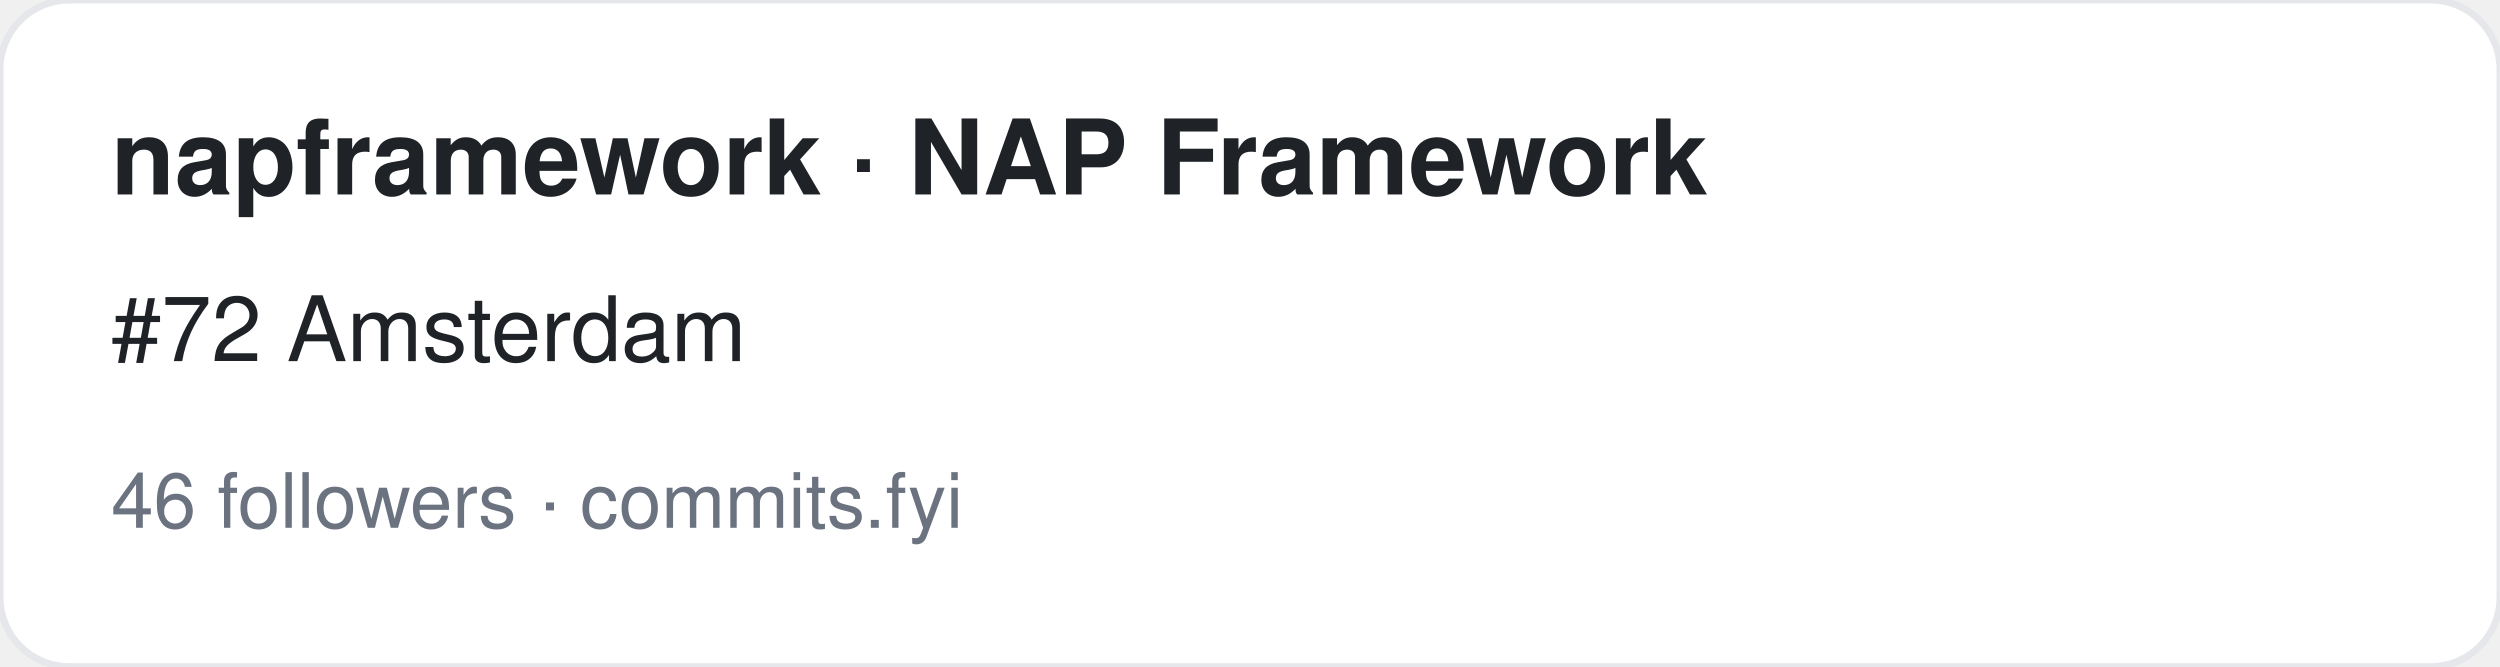
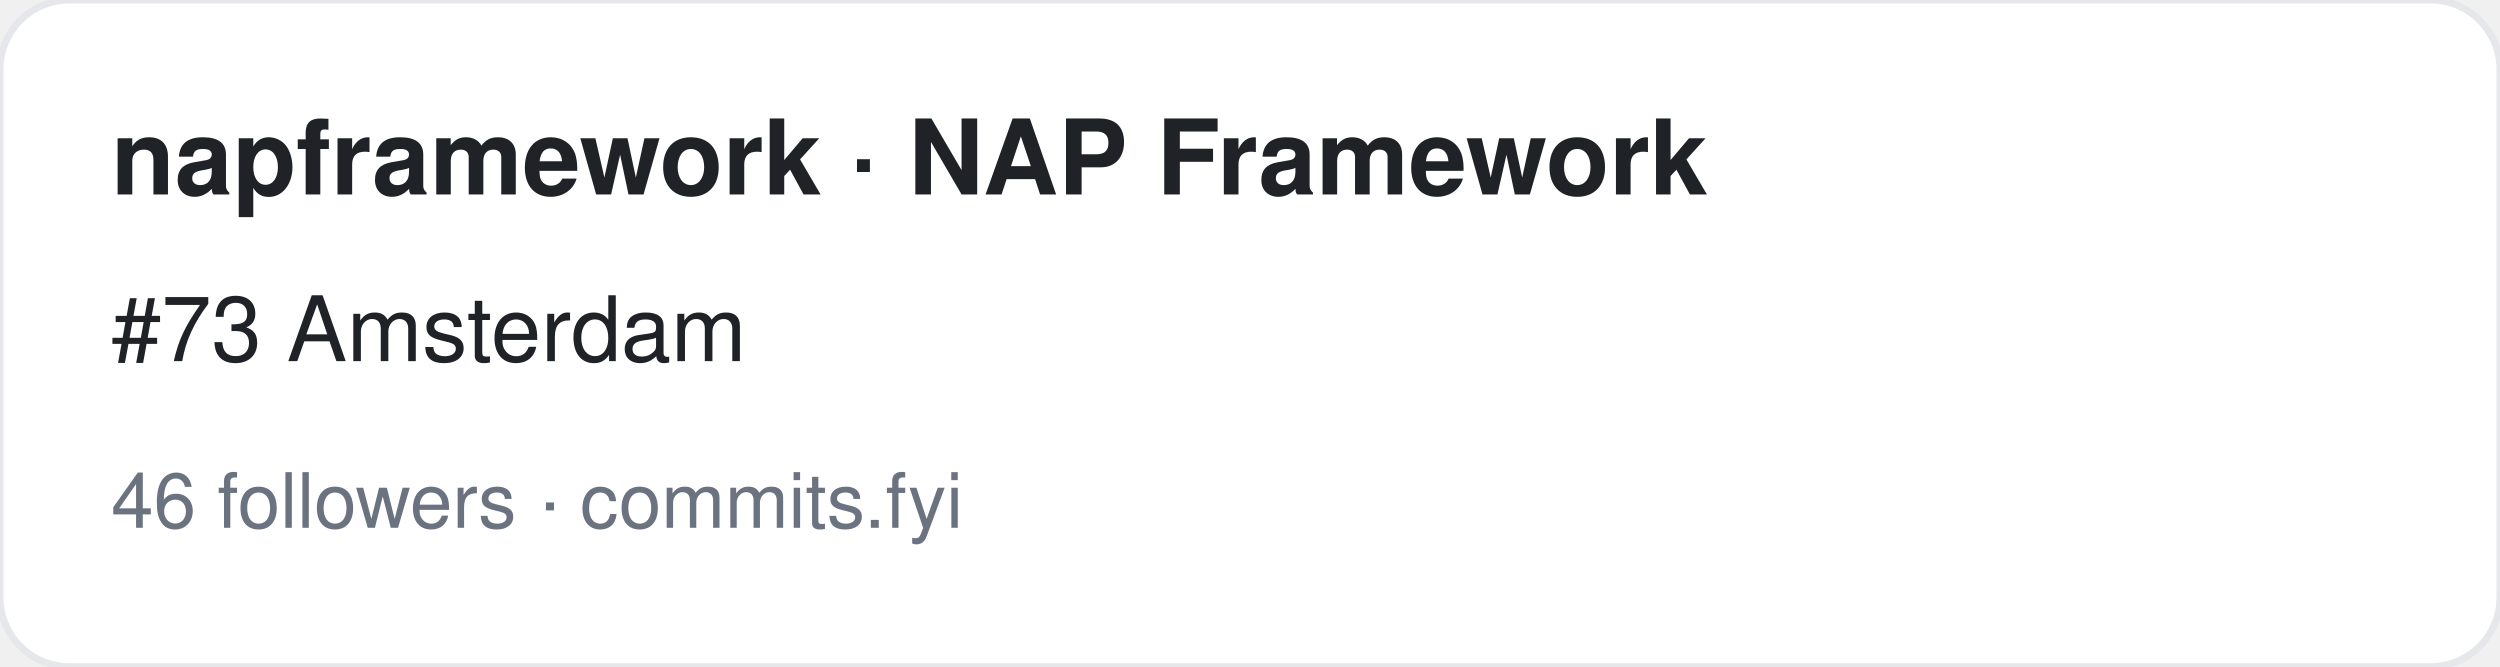
<svg xmlns="http://www.w3.org/2000/svg" width="360" height="96" viewBox="0 0 360 96" font-family="-apple-system,BlinkMacSystemFont,Segoe UI,Helvetica,Arial,sans-serif">
  <rect width="360" height="96" rx="10" fill="#ffffff" stroke="#e5e7eb" />
  <text x="16" y="28" font-size="15" font-weight="700" fill="#1f2328">napframework · NAP Framework</text>
-   <text x="16" y="52" font-size="13" fill="#1f2328">#72 Amsterdam</text>
+   <text x="16" y="52" font-size="13" fill="#1f2328">#73 Amsterdam</text>
  <text x="16" y="76" font-size="11" fill="#6b7280">46 followers · commits.fyi</text>
</svg>
